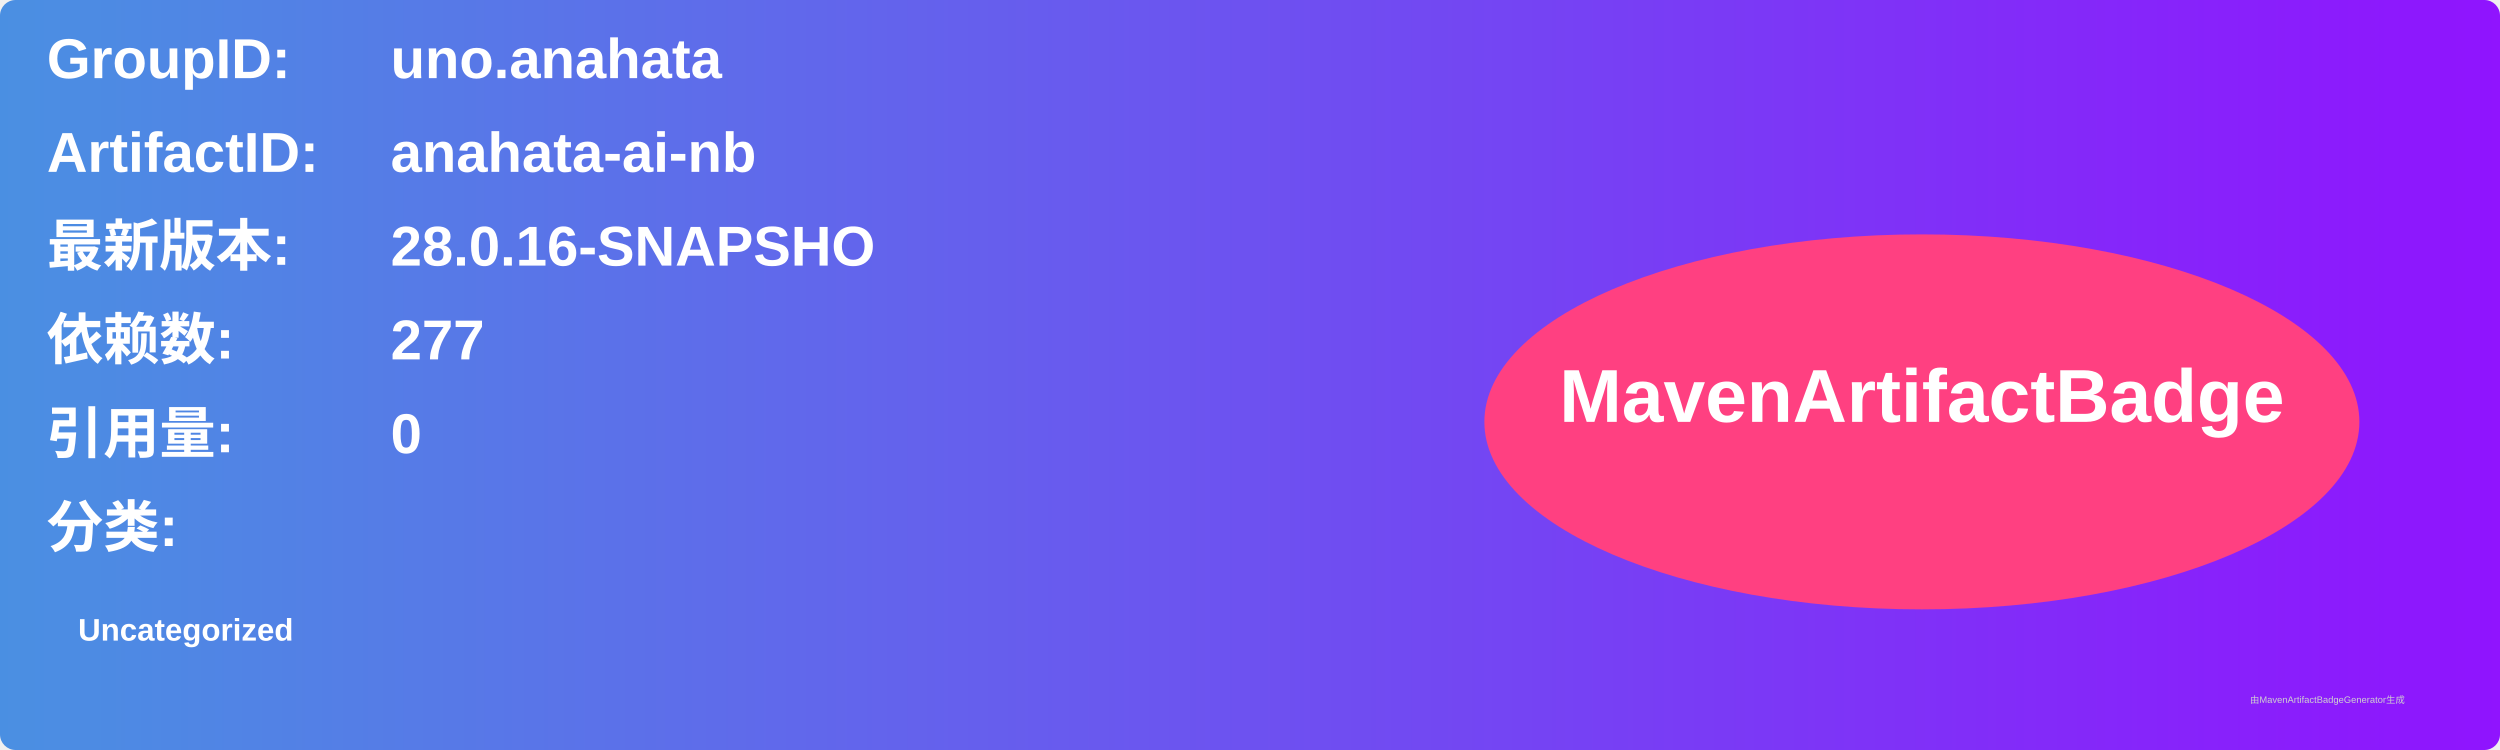
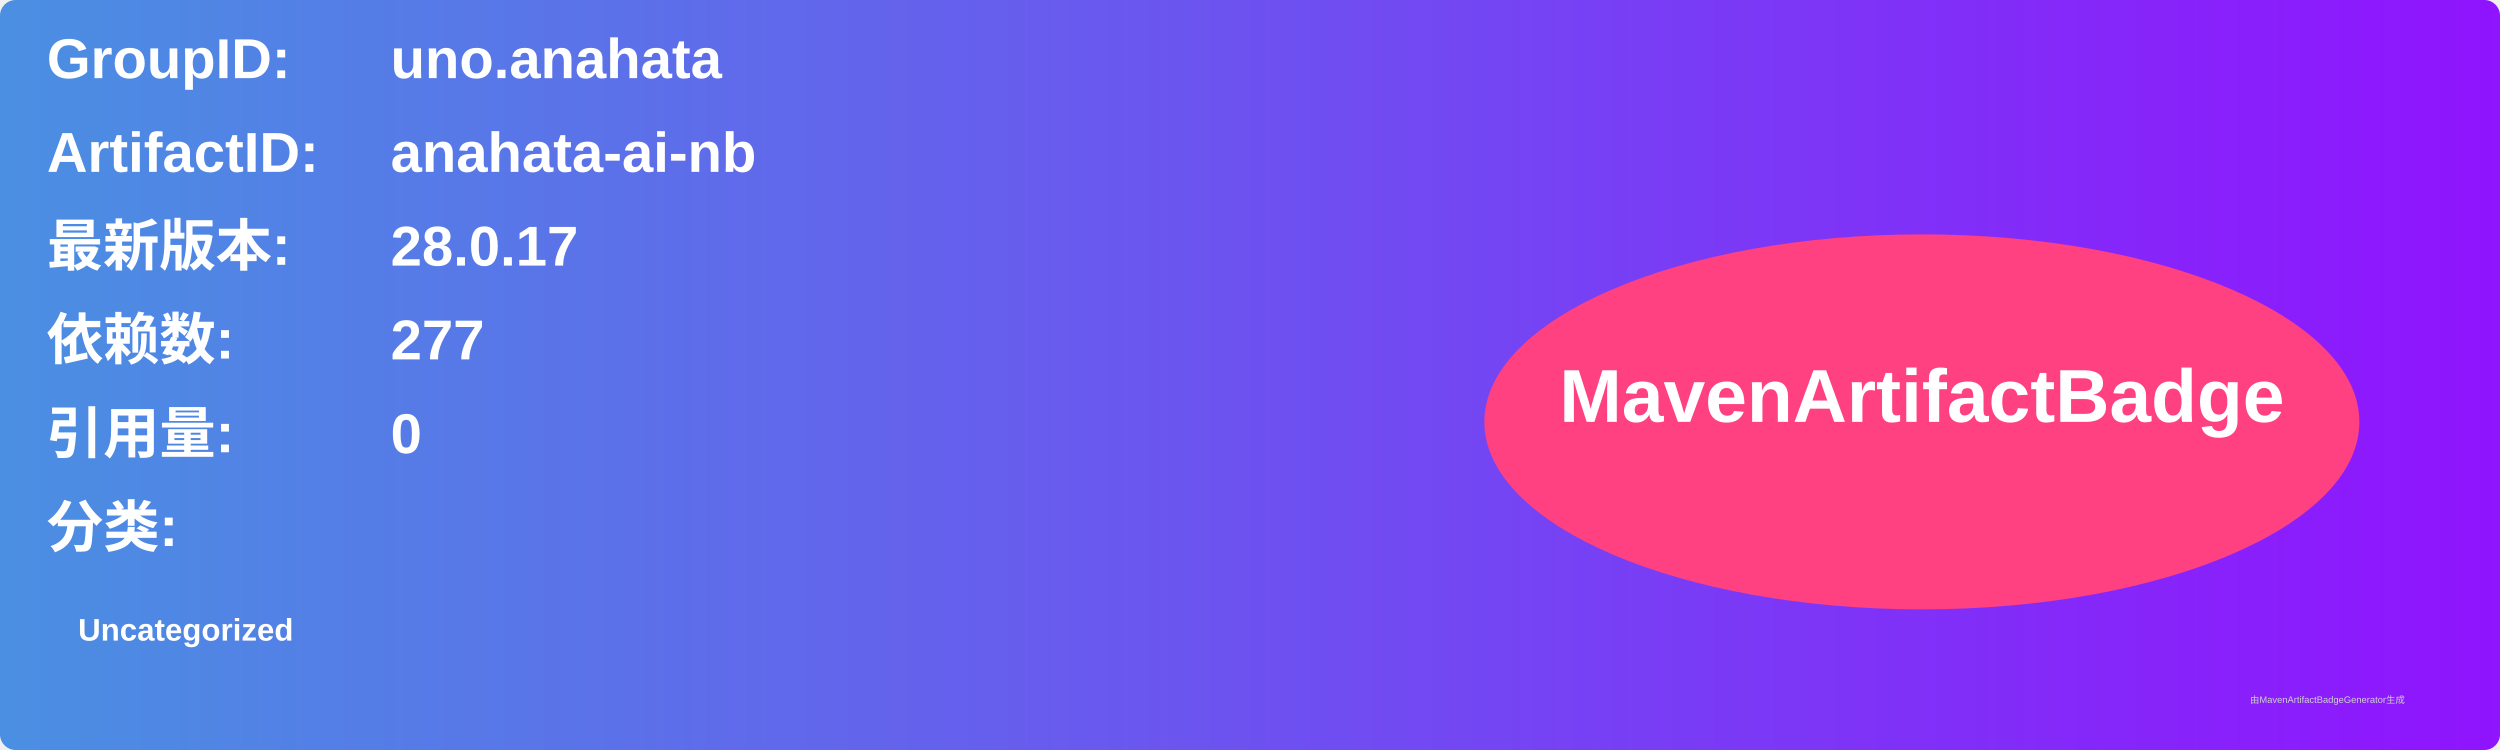
<svg xmlns="http://www.w3.org/2000/svg" width="800" height="240" viewBox="0 0 800 240">
  <linearGradient id="grad" x1="0%" y1="0%" x2="100%" y2="0%">
    <stop offset="0%" stop-color="#4a90e2" />
    <stop offset="100%" stop-color="#9013fe" />
  </linearGradient>
  <rect width="100%" height="100%" rx="5" ry="5" fill="url(#grad)" />
  <g transform="translate(15, 15)">
    <text x="0" y="10" font-family="Arial" font-size="18" fill="white" font-weight="bold" width="260">GroupID:</text>
    <text x="110" y="10" font-family="Arial" font-size="18" fill="white" font-weight="bold" width="460">uno.anahata</text>
    <text x="0" y="40" font-family="Arial" font-size="18" fill="white" font-weight="bold" width="260">ArtifactID:</text>
    <text x="110" y="40" font-family="Arial" font-size="18" fill="white" font-weight="bold" width="460">anahata-ai-nb</text>
    <text x="0" y="70" font-family="Arial" font-size="18" fill="white" font-weight="bold">最新版本:</text>
    <text x="110" y="70" font-family="Arial" font-size="18" fill="white" font-weight="bold">
-       <tspan font-weight="bold">28.0.16-SNAPSHO</tspan>
+       <tspan font-weight="bold">28.0.17</tspan>
    </text>
    <text x="0" y="100" font-family="Arial" font-size="18" fill="white" font-weight="bold">依赖数: </text>
    <text x="110" y="100" font-family="Arial" font-size="18" fill="white">
      <tspan font-weight="bold">277</tspan>
    </text>
    <text x="0" y="130" font-family="Arial" font-size="18" fill="white" font-weight="bold">引用量: </text>
    <text x="110" y="130" font-family="Arial" font-size="18" fill="white">
      <tspan font-weight="bold">0</tspan>
    </text>
    <text x="0" y="160" font-family="Arial" font-size="18" fill="white" font-weight="bold">分类:</text>
    <text x="10" y="190" font-family="Arial" font-size="10" fill="white">
      <tspan font-weight="bold">Uncategorized</tspan>
    </text>
    <ellipse cx="600" cy="120" rx="140" ry="60" fill="#ff4081" />
    <text x="600" y="120" text-anchor="middle" font-family="Arial" font-size="24" fill="white" font-weight="bold">MavenArtifactBadge</text>
  </g>
  <text x="720" y="225" font-family="Arial" font-size="3" fill="#d0d0d0">由MavenArtifactBadgeGenerator生成</text>
</svg>
